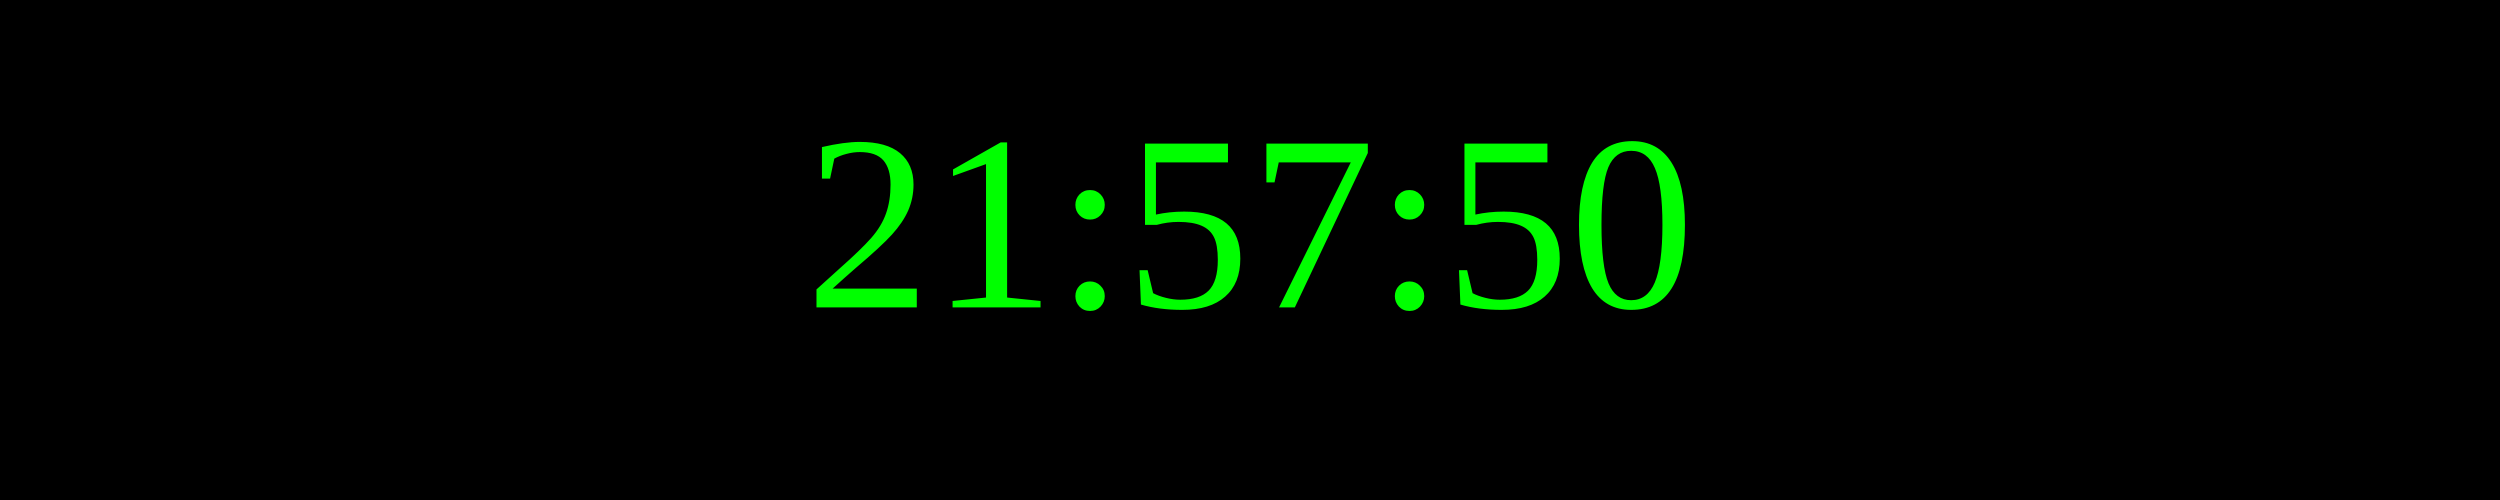
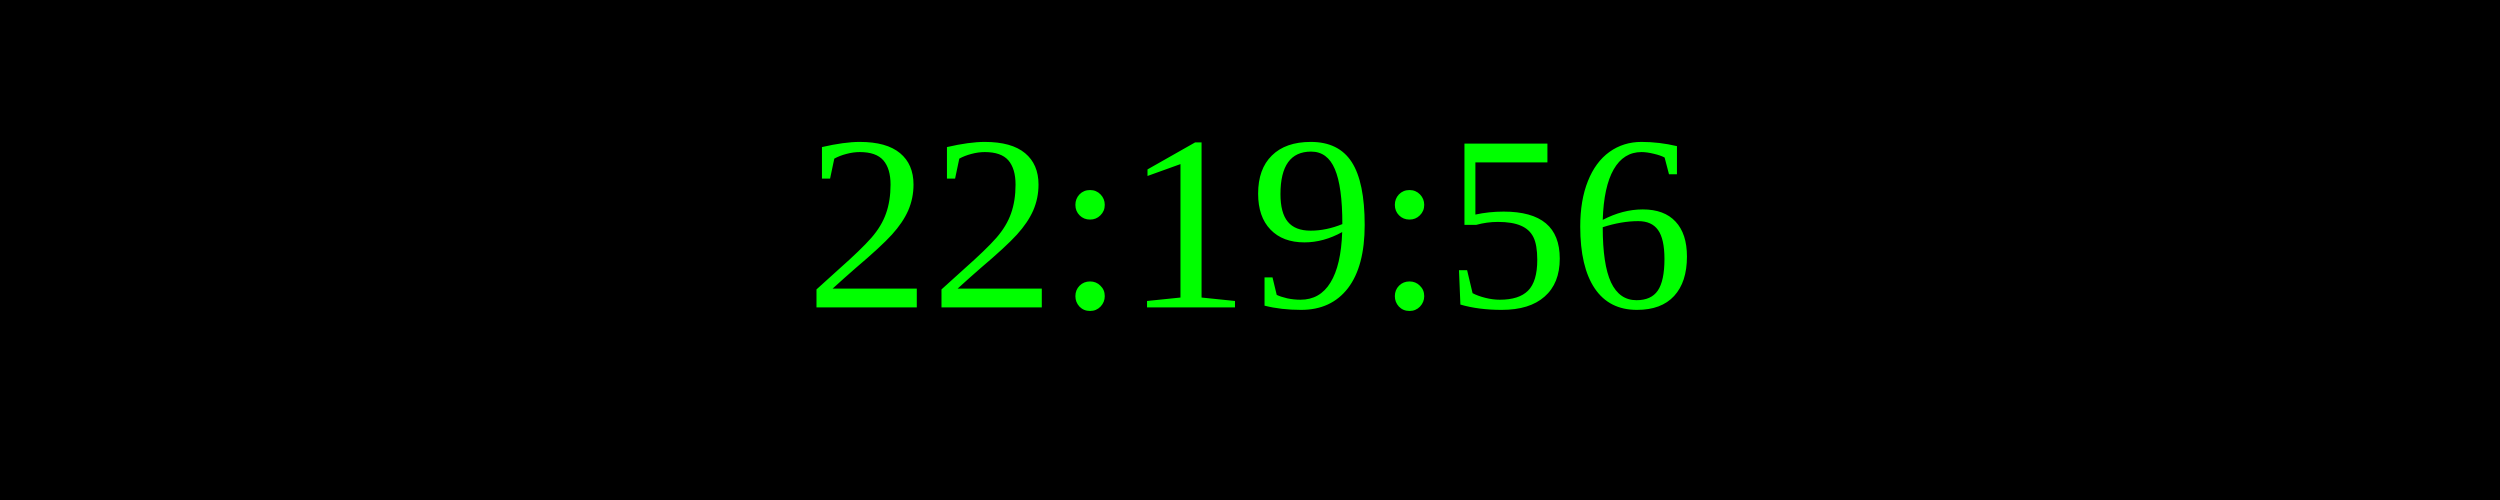
<svg xmlns="http://www.w3.org/2000/svg" width="250" height="50">
  <rect width="100%" height="100%" fill="black" />
  <text x="50%" y="50%" font-size="25" fill="lime" text-anchor="middle" dominant-baseline="middle">
- 21:57:50
+ 22:19:56
</text>
</svg>
